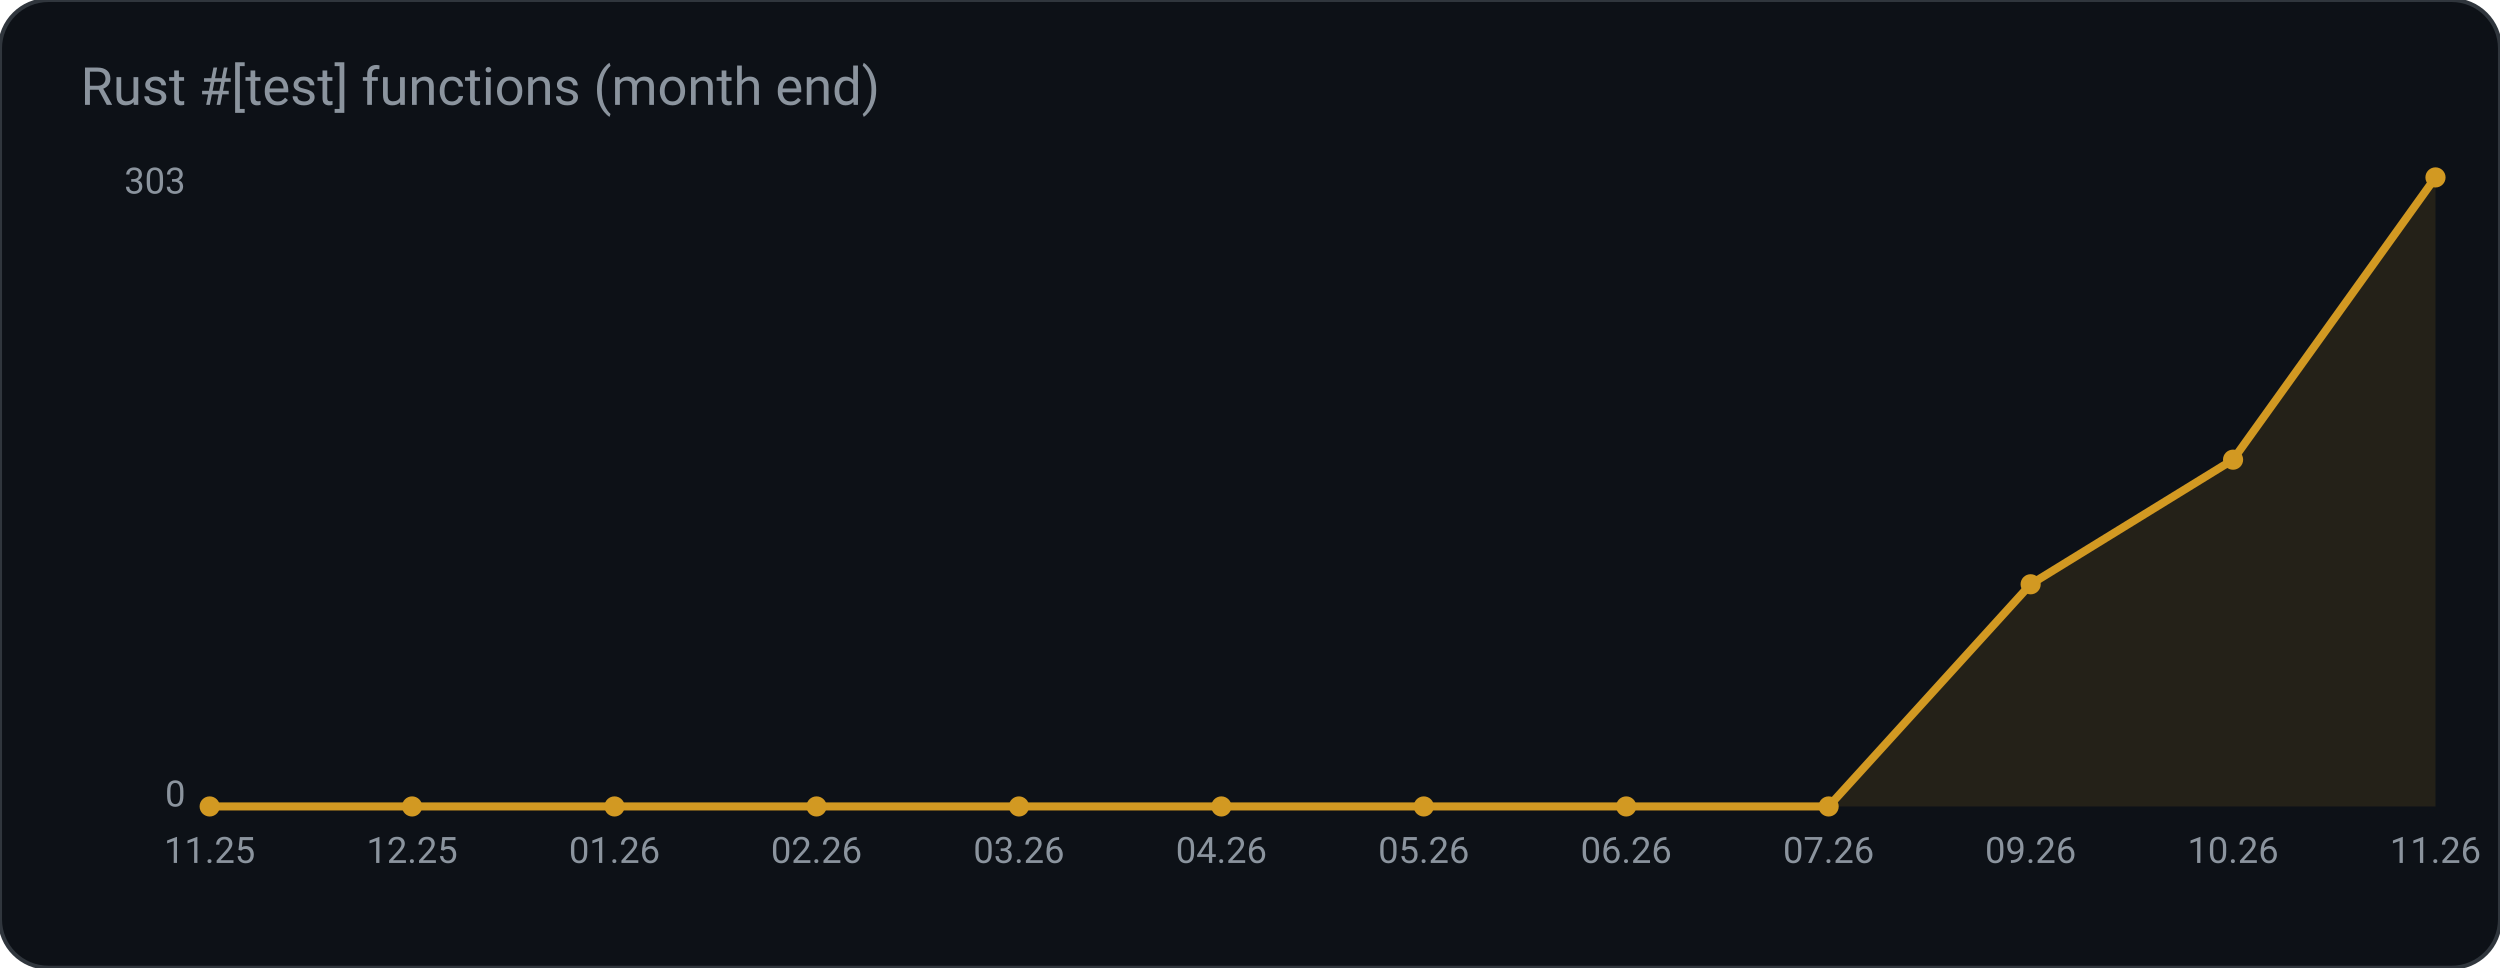
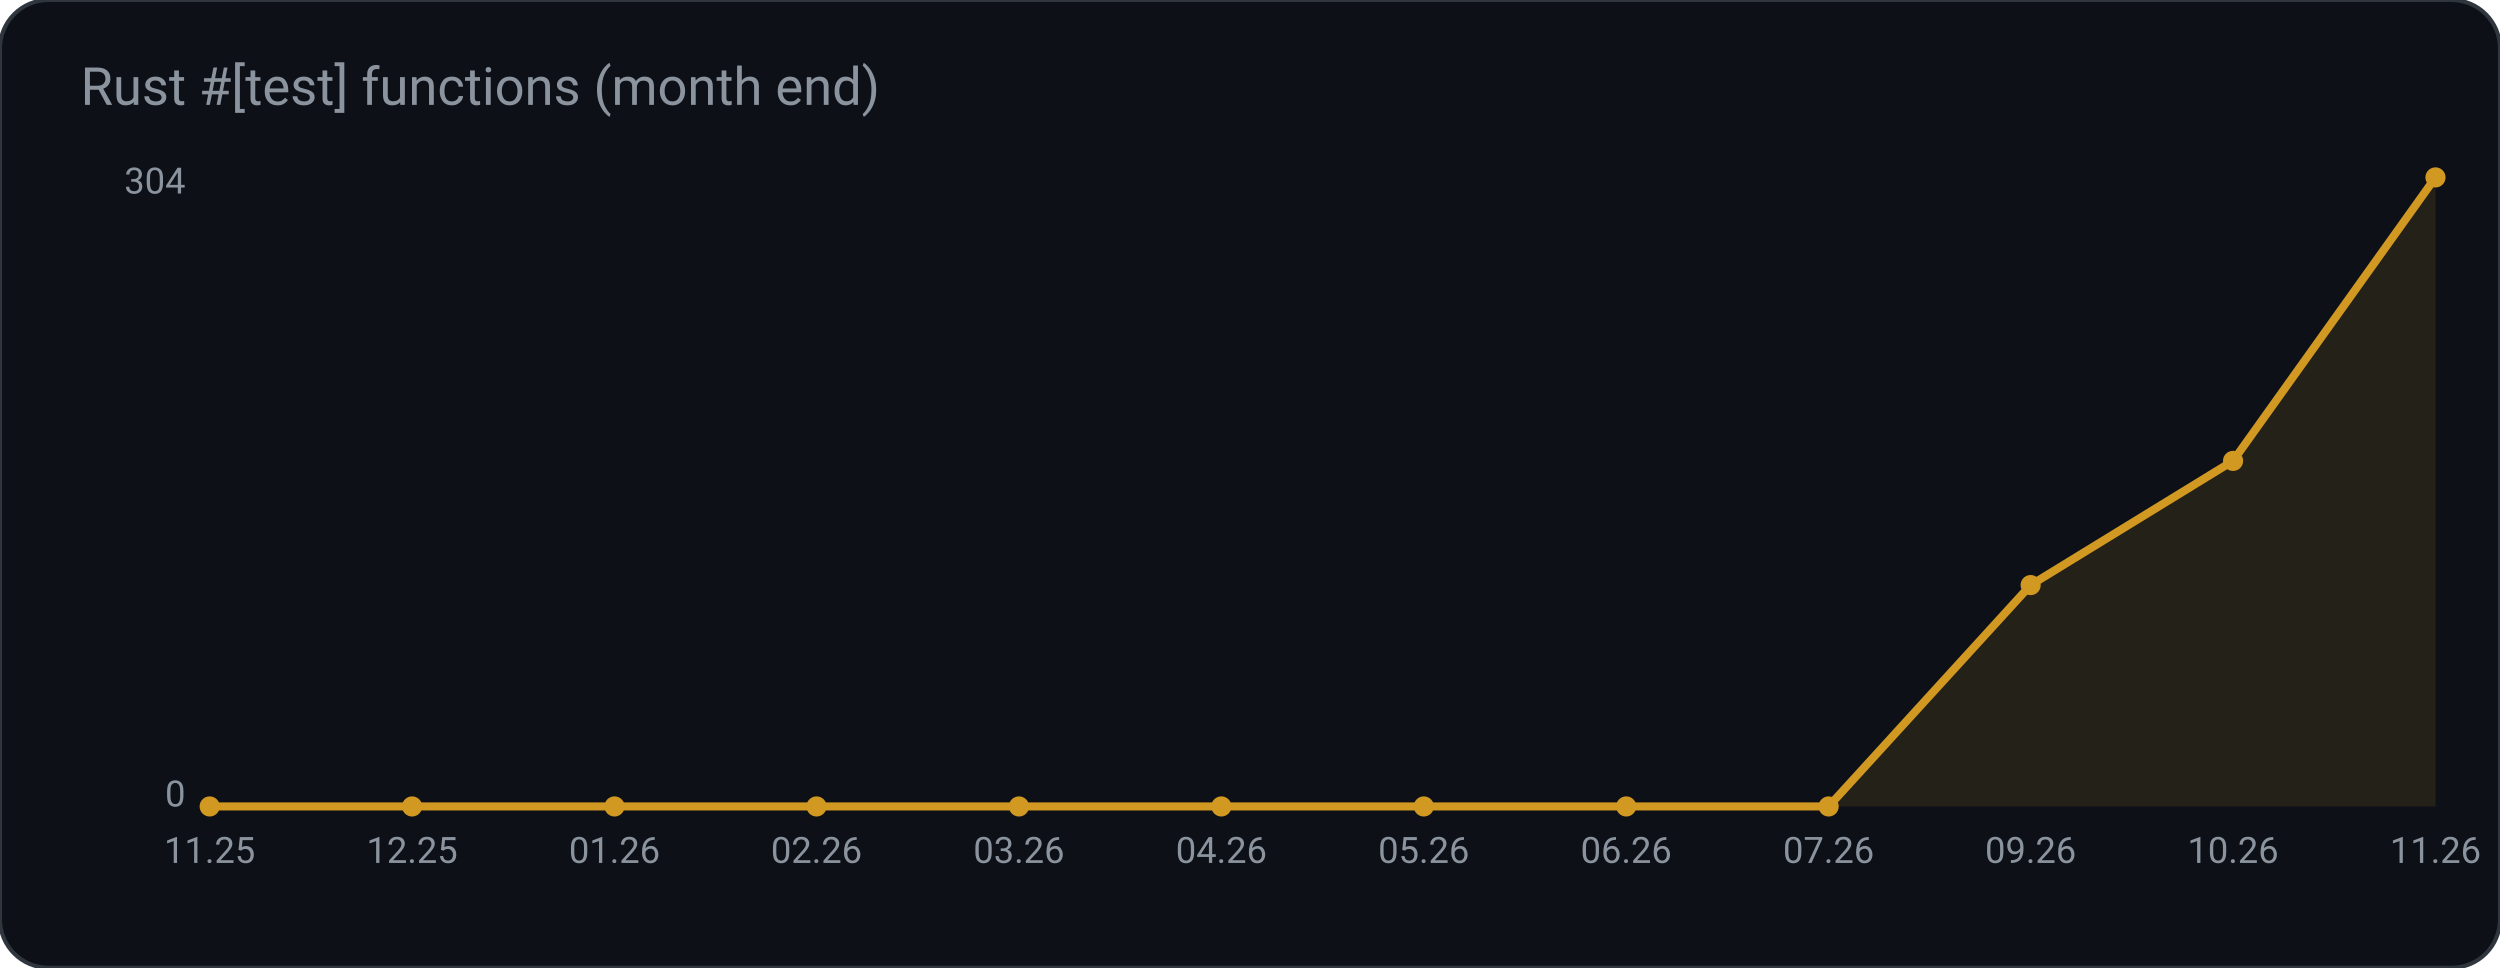
<svg xmlns="http://www.w3.org/2000/svg" width="620" height="240" viewBox="0 0 620 240" role="img" aria-label="Rust #[test] functions (month end)">
  <rect width="620" height="240" rx="12" fill="#0d1117" stroke="#30363d" />
  <text x="20" y="26" fill="#8b949e" font-family="ui-sans-serif, system-ui, -apple-system, Segoe UI, Roboto, Helvetica, Arial, sans-serif" font-size="13">Rust #[test] functions (month end)</text>
-   <polygon points="52.0,200.0 52.0,200.0 102.2,200.0 152.4,200.0 202.5,200.0 252.7,200.0 302.9,200.0 353.1,200.0 403.3,200.0 453.5,200.0 503.6,144.9 553.8,114.0 604.0,44.0 604.0,200.0" fill="#d29922" fill-opacity="0.12" />
-   <polyline points="52.0,200.0 102.2,200.0 152.4,200.0 202.5,200.0 252.7,200.0 302.9,200.0 353.1,200.0 403.3,200.0 453.5,200.0 503.6,144.9 553.8,114.0 604.0,44.0" fill="none" stroke="#d29922" stroke-width="2" />
+   <polygon points="52.0,200.0 52.0,200.0 102.2,200.0 152.4,200.0 202.5,200.0 252.7,200.0 302.9,200.0 353.1,200.0 403.3,200.0 453.5,200.0 503.6,145.1 553.8,114.3 604.0,44.0 604.0,200.0" fill="#d29922" fill-opacity="0.12" />
+   <polyline points="52.0,200.0 102.2,200.0 152.4,200.0 202.5,200.0 252.7,200.0 302.9,200.0 353.1,200.0 403.3,200.0 453.5,200.0 503.6,145.1 553.8,114.3 604.0,44.0" fill="none" stroke="#d29922" stroke-width="2" />
  <circle cx="52.0" cy="200.0" r="2.5" fill="#d29922" />
  <circle cx="102.2" cy="200.0" r="2.5" fill="#d29922" />
  <circle cx="152.4" cy="200.0" r="2.5" fill="#d29922" />
  <circle cx="202.5" cy="200.0" r="2.5" fill="#d29922" />
  <circle cx="252.7" cy="200.0" r="2.5" fill="#d29922" />
  <circle cx="302.9" cy="200.0" r="2.5" fill="#d29922" />
  <circle cx="353.1" cy="200.0" r="2.5" fill="#d29922" />
  <circle cx="403.3" cy="200.0" r="2.5" fill="#d29922" />
  <circle cx="453.5" cy="200.0" r="2.5" fill="#d29922" />
-   <circle cx="503.6" cy="144.9" r="2.5" fill="#d29922" />
-   <circle cx="553.8" cy="114.0" r="2.5" fill="#d29922" />
+   <circle cx="503.6" cy="145.1" r="2.5" fill="#d29922" />
+   <circle cx="553.8" cy="114.3" r="2.5" fill="#d29922" />
  <circle cx="604.0" cy="44.0" r="2.5" fill="#d29922" />
-   <text x="46.0" y="48.0" fill="#8b949e" font-family="ui-sans-serif, system-ui, -apple-system, Segoe UI, Roboto, Helvetica, Arial, sans-serif" font-size="9" text-anchor="end" font-weight="400">303</text>
+   <text x="46.0" y="48.0" fill="#8b949e" font-family="ui-sans-serif, system-ui, -apple-system, Segoe UI, Roboto, Helvetica, Arial, sans-serif" font-size="9" text-anchor="end" font-weight="400">304</text>
  <text x="46.0" y="200.0" fill="#8b949e" font-family="ui-sans-serif, system-ui, -apple-system, Segoe UI, Roboto, Helvetica, Arial, sans-serif" font-size="9" text-anchor="end" font-weight="400">0</text>
  <text x="52.0" y="214.0" fill="#8b949e" font-family="ui-sans-serif, system-ui, -apple-system, Segoe UI, Roboto, Helvetica, Arial, sans-serif" font-size="9" text-anchor="middle" font-weight="400">11.25</text>
  <text x="102.2" y="214.0" fill="#8b949e" font-family="ui-sans-serif, system-ui, -apple-system, Segoe UI, Roboto, Helvetica, Arial, sans-serif" font-size="9" text-anchor="middle" font-weight="400">12.25</text>
  <text x="152.4" y="214.0" fill="#8b949e" font-family="ui-sans-serif, system-ui, -apple-system, Segoe UI, Roboto, Helvetica, Arial, sans-serif" font-size="9" text-anchor="middle" font-weight="400">01.26</text>
  <text x="202.5" y="214.0" fill="#8b949e" font-family="ui-sans-serif, system-ui, -apple-system, Segoe UI, Roboto, Helvetica, Arial, sans-serif" font-size="9" text-anchor="middle" font-weight="400">02.26</text>
  <text x="252.7" y="214.0" fill="#8b949e" font-family="ui-sans-serif, system-ui, -apple-system, Segoe UI, Roboto, Helvetica, Arial, sans-serif" font-size="9" text-anchor="middle" font-weight="400">03.26</text>
  <text x="302.9" y="214.0" fill="#8b949e" font-family="ui-sans-serif, system-ui, -apple-system, Segoe UI, Roboto, Helvetica, Arial, sans-serif" font-size="9" text-anchor="middle" font-weight="400">04.26</text>
  <text x="353.1" y="214.0" fill="#8b949e" font-family="ui-sans-serif, system-ui, -apple-system, Segoe UI, Roboto, Helvetica, Arial, sans-serif" font-size="9" text-anchor="middle" font-weight="400">05.26</text>
  <text x="403.3" y="214.0" fill="#8b949e" font-family="ui-sans-serif, system-ui, -apple-system, Segoe UI, Roboto, Helvetica, Arial, sans-serif" font-size="9" text-anchor="middle" font-weight="400">06.26</text>
  <text x="453.5" y="214.0" fill="#8b949e" font-family="ui-sans-serif, system-ui, -apple-system, Segoe UI, Roboto, Helvetica, Arial, sans-serif" font-size="9" text-anchor="middle" font-weight="400">07.26</text>
  <text x="503.6" y="214.0" fill="#8b949e" font-family="ui-sans-serif, system-ui, -apple-system, Segoe UI, Roboto, Helvetica, Arial, sans-serif" font-size="9" text-anchor="middle" font-weight="400">09.26</text>
  <text x="553.8" y="214.0" fill="#8b949e" font-family="ui-sans-serif, system-ui, -apple-system, Segoe UI, Roboto, Helvetica, Arial, sans-serif" font-size="9" text-anchor="middle" font-weight="400">10.26</text>
  <text x="604.0" y="214.0" fill="#8b949e" font-family="ui-sans-serif, system-ui, -apple-system, Segoe UI, Roboto, Helvetica, Arial, sans-serif" font-size="9" text-anchor="middle" font-weight="400">11.26</text>
</svg>
